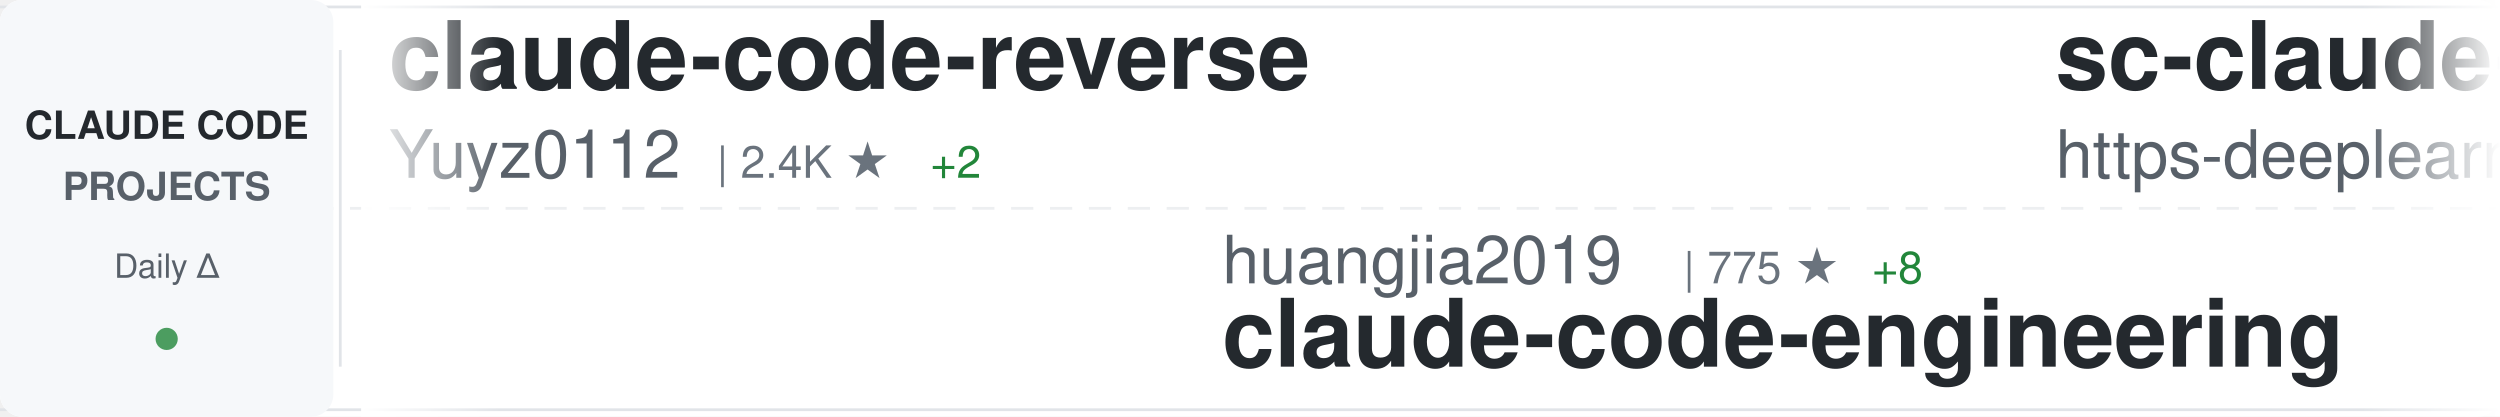
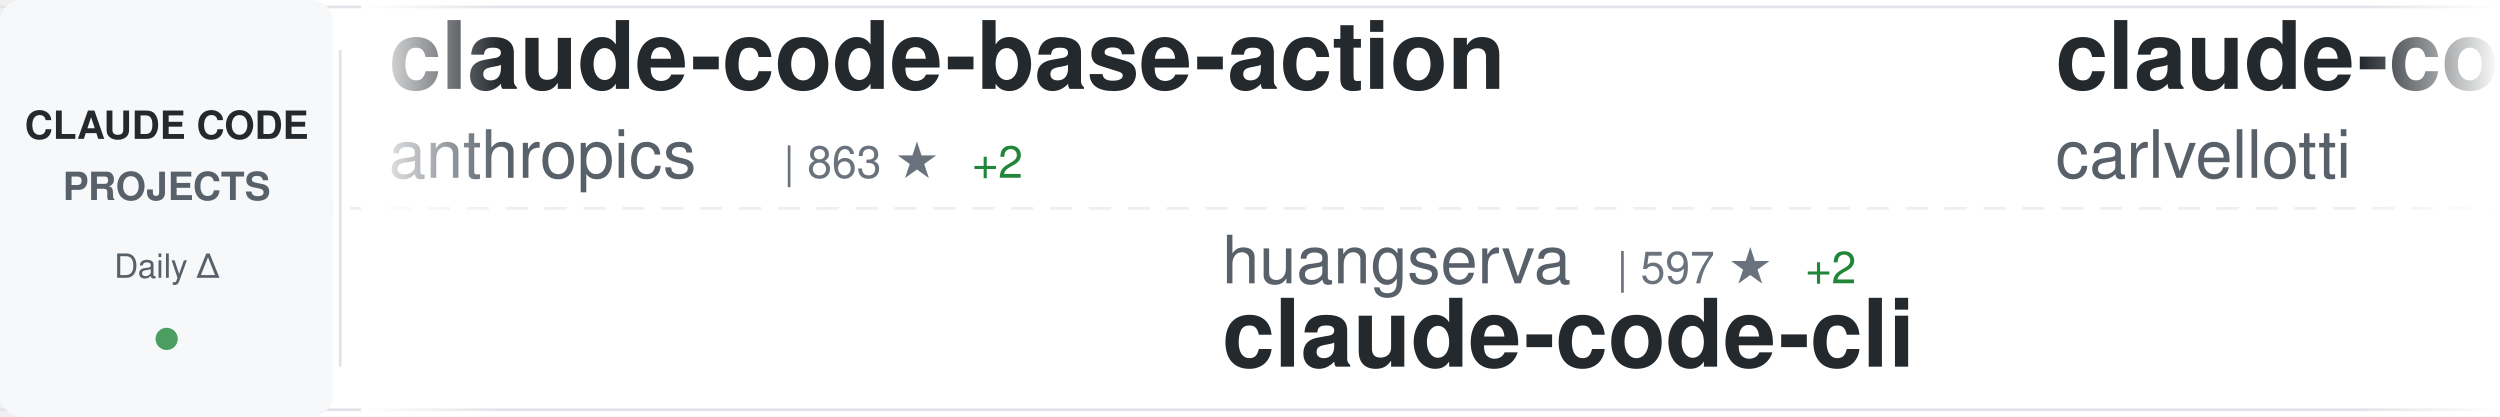
<svg xmlns="http://www.w3.org/2000/svg" width="900" height="150">
  <defs>
    <linearGradient id="awesomeLeftFade" x1="0%" y1="0%" x2="100%" y2="0%">
      <stop offset="0%" style="stop-color:#ffffff;stop-opacity:1" />
      <stop offset="100%" style="stop-color:#ffffff;stop-opacity:0" />
    </linearGradient>
    <linearGradient id="awesomeRightFade" x1="0%" y1="0%" x2="100%" y2="0%">
      <stop offset="0%" style="stop-color:#ffffff;stop-opacity:0" />
      <stop offset="100%" style="stop-color:#ffffff;stop-opacity:1" />
    </linearGradient>
  </defs>
  <rect width="900" height="150" fill="#ffffff" rx="8" />
  <rect x="0" y="2" width="900" height="1" fill="#e1e4e8" />
  <rect x="0" y="147" width="900" height="1" fill="#e1e4e8" />
  <line x1="0" y1="75" x2="900" y2="75" stroke="#e1e4e8" stroke-width="1" stroke-dasharray="8 6" opacity="0.6" />
  <rect x="0" y="0" width="120" height="150" fill="#f6f8fa" rx="8" />
  <text x="60" y="50" font-family="-apple-system, BlinkMacSystemFont, 'Segoe UI', Helvetica, Arial, sans-serif" font-size="14" font-weight="600" fill="#24292e" text-anchor="middle">CLAUDE CODE</text>
  <text x="60" y="72" font-family="-apple-system, BlinkMacSystemFont, 'Segoe UI', Helvetica, Arial, sans-serif" font-size="14" font-weight="600" fill="#586069" text-anchor="middle">PROJECTS</text>
  <text x="60" y="100" font-family="-apple-system, BlinkMacSystemFont, 'Segoe UI', Helvetica, Arial, sans-serif" font-size="12" font-weight="500" fill="#586069" text-anchor="middle">Daily Δ</text>
  <circle cx="60" cy="122" r="4" fill="#22863a" opacity="0.8" />
  <rect x="122" y="18" width="1" height="114" fill="#e1e4e8" />
  <clipPath id="awesomeTickerClip">
    <rect x="130" y="0" width="770" height="150" />
  </clipPath>
  <g clip-path="url(#awesomeTickerClip)">
    <g id="awesomeTickerItems">
      <animateTransform attributeName="transform" attributeType="XML" type="translate" from="0 0" to="-3000 0" dur="54s" repeatCount="indefinite" />
      <g transform="translate(0, 0)">
-         <text x="140" y="32" font-family="-apple-system, BlinkMacSystemFont, 'Segoe UI', Helvetica, Arial, sans-serif" font-size="34" font-weight="600" fill="#24292e">claude-code-reverse</text>
-         <text x="140" y="64" font-family="-apple-system, BlinkMacSystemFont, 'Segoe UI', Helvetica, Arial, sans-serif" font-size="24" font-weight="400" fill="#586069">Yuyz0112</text>
-         <text x="258" y="64" font-family="-apple-system, BlinkMacSystemFont, 'Segoe UI', Helvetica, Arial, sans-serif" font-size="16" font-weight="500" fill="#6a737d">| 2.4K ★</text>
-         <text x="335" y="64" font-family="-apple-system, BlinkMacSystemFont, 'Segoe UI', Helvetica, Arial, sans-serif" font-size="16" font-weight="500" fill="#22863a"> +2</text>
+         <text x="140" y="32" font-family="-apple-system, BlinkMacSystemFont, 'Segoe UI', Helvetica, Arial, sans-serif" font-size="34" font-weight="600" fill="#24292e">claude-code-base-action</text>
+         <text x="140" y="64" font-family="-apple-system, BlinkMacSystemFont, 'Segoe UI', Helvetica, Arial, sans-serif" font-size="24" font-weight="400" fill="#586069">anthropics</text>
+         <text x="282" y="64" font-family="-apple-system, BlinkMacSystemFont, 'Segoe UI', Helvetica, Arial, sans-serif" font-size="16" font-weight="500" fill="#6a737d">| 863 ★</text>
+         <text x="350" y="64" font-family="-apple-system, BlinkMacSystemFont, 'Segoe UI', Helvetica, Arial, sans-serif" font-size="16" font-weight="500" fill="#22863a"> +2</text>
      </g>
      <g transform="translate(300, 0)">
-         <text x="140" y="102" font-family="-apple-system, BlinkMacSystemFont, 'Segoe UI', Helvetica, Arial, sans-serif" font-size="24" font-weight="400" fill="#586069">huangjia2019</text>
-         <text x="306" y="102" font-family="-apple-system, BlinkMacSystemFont, 'Segoe UI', Helvetica, Arial, sans-serif" font-size="16" font-weight="500" fill="#6a737d">| 775 ★</text>
-         <text x="374" y="102" font-family="-apple-system, BlinkMacSystemFont, 'Segoe UI', Helvetica, Arial, sans-serif" font-size="16" font-weight="500" fill="#22863a"> +8</text>
-         <text x="140" y="132" font-family="-apple-system, BlinkMacSystemFont, 'Segoe UI', Helvetica, Arial, sans-serif" font-size="34" font-weight="600" fill="#24292e">claude-code-engineering</text>
+         <text x="140" y="102" font-family="-apple-system, BlinkMacSystemFont, 'Segoe UI', Helvetica, Arial, sans-serif" font-size="24" font-weight="400" fill="#586069">huangserva</text>
+         <text x="282" y="102" font-family="-apple-system, BlinkMacSystemFont, 'Segoe UI', Helvetica, Arial, sans-serif" font-size="16" font-weight="500" fill="#6a737d">| 597 ★</text>
+         <text x="350" y="102" font-family="-apple-system, BlinkMacSystemFont, 'Segoe UI', Helvetica, Arial, sans-serif" font-size="16" font-weight="500" fill="#22863a"> +2</text>
+         <text x="140" y="132" font-family="-apple-system, BlinkMacSystemFont, 'Segoe UI', Helvetica, Arial, sans-serif" font-size="34" font-weight="600" fill="#24292e">claude-code-cli</text>
      </g>
      <g transform="translate(600, 0)">
-         <text x="140" y="32" font-family="-apple-system, BlinkMacSystemFont, 'Segoe UI', Helvetica, Arial, sans-serif" font-size="34" font-weight="600" fill="#24292e">sc-claude-code-files</text>
-         <text x="140" y="64" font-family="-apple-system, BlinkMacSystemFont, 'Segoe UI', Helvetica, Arial, sans-serif" font-size="24" font-weight="400" fill="#586069">https-deeplearning-ai</text>
-         <text x="414" y="64" font-family="-apple-system, BlinkMacSystemFont, 'Segoe UI', Helvetica, Arial, sans-serif" font-size="16" font-weight="500" fill="#6a737d">| 522 ★</text>
+         <text x="140" y="32" font-family="-apple-system, BlinkMacSystemFont, 'Segoe UI', Helvetica, Arial, sans-serif" font-size="34" font-weight="600" fill="#24292e">claude-code-pm-course</text>
+         <text x="140" y="64" font-family="-apple-system, BlinkMacSystemFont, 'Segoe UI', Helvetica, Arial, sans-serif" font-size="24" font-weight="400" fill="#586069">carlvellotti</text>
+         <text x="306" y="64" font-family="-apple-system, BlinkMacSystemFont, 'Segoe UI', Helvetica, Arial, sans-serif" font-size="16" font-weight="500" fill="#6a737d">| 2.1K ★</text>
+         <text x="383" y="64" font-family="-apple-system, BlinkMacSystemFont, 'Segoe UI', Helvetica, Arial, sans-serif" font-size="16" font-weight="500" fill="#22863a"> +2</text>
      </g>
      <g transform="translate(900, 0)">
-         <text x="140" y="102" font-family="-apple-system, BlinkMacSystemFont, 'Segoe UI', Helvetica, Arial, sans-serif" font-size="24" font-weight="400" fill="#586069">JrCx7scC</text>
-         <text x="258" y="102" font-family="-apple-system, BlinkMacSystemFont, 'Segoe UI', Helvetica, Arial, sans-serif" font-size="16" font-weight="500" fill="#6a737d">| 370 ★</text>
-         <text x="326" y="102" font-family="-apple-system, BlinkMacSystemFont, 'Segoe UI', Helvetica, Arial, sans-serif" font-size="16" font-weight="500" fill="#22863a"> +1</text>
-         <text x="140" y="132" font-family="-apple-system, BlinkMacSystemFont, 'Segoe UI', Helvetica, Arial, sans-serif" font-size="34" font-weight="600" fill="#24292e">claude-code-source</text>
+         <text x="140" y="102" font-family="-apple-system, BlinkMacSystemFont, 'Segoe UI', Helvetica, Arial, sans-serif" font-size="24" font-weight="400" fill="#586069">fuergaosi233</text>
+         <text x="306" y="102" font-family="-apple-system, BlinkMacSystemFont, 'Segoe UI', Helvetica, Arial, sans-serif" font-size="16" font-weight="500" fill="#6a737d">| 2.6K ★</text>
+         <text x="383" y="102" font-family="-apple-system, BlinkMacSystemFont, 'Segoe UI', Helvetica, Arial, sans-serif" font-size="16" font-weight="500" fill="#22863a"> +3</text>
+         <text x="140" y="132" font-family="-apple-system, BlinkMacSystemFont, 'Segoe UI', Helvetica, Arial, sans-serif" font-size="34" font-weight="600" fill="#24292e">claude-code-proxy</text>
      </g>
      <g transform="translate(1200, 0)">
-         <text x="140" y="32" font-family="-apple-system, BlinkMacSystemFont, 'Segoe UI', Helvetica, Arial, sans-serif" font-size="34" font-weight="600" fill="#24292e">claude-code-harness</text>
-         <text x="140" y="64" font-family="-apple-system, BlinkMacSystemFont, 'Segoe UI', Helvetica, Arial, sans-serif" font-size="24" font-weight="400" fill="#586069">Chachamaru127</text>
-         <text x="318" y="64" font-family="-apple-system, BlinkMacSystemFont, 'Segoe UI', Helvetica, Arial, sans-serif" font-size="16" font-weight="500" fill="#6a737d">| 2.6K ★</text>
-         <text x="395" y="64" font-family="-apple-system, BlinkMacSystemFont, 'Segoe UI', Helvetica, Arial, sans-serif" font-size="16" font-weight="500" fill="#22863a"> +24</text>
+         <text x="140" y="32" font-family="-apple-system, BlinkMacSystemFont, 'Segoe UI', Helvetica, Arial, sans-serif" font-size="34" font-weight="600" fill="#24292e">Claude-Code-Source-Study</text>
+         <text x="140" y="64" font-family="-apple-system, BlinkMacSystemFont, 'Segoe UI', Helvetica, Arial, sans-serif" font-size="24" font-weight="400" fill="#586069">luyao618</text>
+         <text x="258" y="64" font-family="-apple-system, BlinkMacSystemFont, 'Segoe UI', Helvetica, Arial, sans-serif" font-size="16" font-weight="500" fill="#6a737d">| 1.5K ★</text>
+         <text x="335" y="64" font-family="-apple-system, BlinkMacSystemFont, 'Segoe UI', Helvetica, Arial, sans-serif" font-size="16" font-weight="500" fill="#22863a"> +3</text>
      </g>
      <g transform="translate(1500, 0)">
-         <text x="140" y="102" font-family="-apple-system, BlinkMacSystemFont, 'Segoe UI', Helvetica, Arial, sans-serif" font-size="24" font-weight="400" fill="#586069">Windy3f3f3f3f</text>
-         <text x="318" y="102" font-family="-apple-system, BlinkMacSystemFont, 'Segoe UI', Helvetica, Arial, sans-serif" font-size="16" font-weight="500" fill="#6a737d">| 2.6K ★</text>
-         <text x="395" y="102" font-family="-apple-system, BlinkMacSystemFont, 'Segoe UI', Helvetica, Arial, sans-serif" font-size="16" font-weight="500" fill="#22863a"> +10</text>
-         <text x="140" y="132" font-family="-apple-system, BlinkMacSystemFont, 'Segoe UI', Helvetica, Arial, sans-serif" font-size="34" font-weight="600" fill="#24292e">how-claude-code-works</text>
+         <text x="140" y="102" font-family="-apple-system, BlinkMacSystemFont, 'Segoe UI', Helvetica, Arial, sans-serif" font-size="24" font-weight="400" fill="#586069">davila7</text>
+         <text x="246" y="102" font-family="-apple-system, BlinkMacSystemFont, 'Segoe UI', Helvetica, Arial, sans-serif" font-size="16" font-weight="500" fill="#6a737d">| 27.8K ★</text>
+         <text x="332" y="102" font-family="-apple-system, BlinkMacSystemFont, 'Segoe UI', Helvetica, Arial, sans-serif" font-size="16" font-weight="500" fill="#22863a"> +25</text>
+         <text x="140" y="132" font-family="-apple-system, BlinkMacSystemFont, 'Segoe UI', Helvetica, Arial, sans-serif" font-size="34" font-weight="600" fill="#24292e">claude-code-templates</text>
      </g>
      <g transform="translate(1800, 0)">
-         <text x="140" y="32" font-family="-apple-system, BlinkMacSystemFont, 'Segoe UI', Helvetica, Arial, sans-serif" font-size="34" font-weight="600" fill="#24292e">claude-code-guide</text>
-         <text x="140" y="64" font-family="-apple-system, BlinkMacSystemFont, 'Segoe UI', Helvetica, Arial, sans-serif" font-size="24" font-weight="400" fill="#586069">zebbern</text>
-         <text x="246" y="64" font-family="-apple-system, BlinkMacSystemFont, 'Segoe UI', Helvetica, Arial, sans-serif" font-size="16" font-weight="500" fill="#6a737d">| 4.2K ★</text>
-         <text x="323" y="64" font-family="-apple-system, BlinkMacSystemFont, 'Segoe UI', Helvetica, Arial, sans-serif" font-size="16" font-weight="500" fill="#22863a"> +2</text>
+         <text x="140" y="32" font-family="-apple-system, BlinkMacSystemFont, 'Segoe UI', Helvetica, Arial, sans-serif" font-size="34" font-weight="600" fill="#24292e">claude-code-from-scratch</text>
+         <text x="140" y="64" font-family="-apple-system, BlinkMacSystemFont, 'Segoe UI', Helvetica, Arial, sans-serif" font-size="24" font-weight="400" fill="#586069">Windy3f3f3f3f</text>
+         <text x="318" y="64" font-family="-apple-system, BlinkMacSystemFont, 'Segoe UI', Helvetica, Arial, sans-serif" font-size="16" font-weight="500" fill="#6a737d">| 1.3K ★</text>
+         <text x="395" y="64" font-family="-apple-system, BlinkMacSystemFont, 'Segoe UI', Helvetica, Arial, sans-serif" font-size="16" font-weight="500" fill="#22863a"> +10</text>
      </g>
      <g transform="translate(2100, 0)">
-         <text x="140" y="102" font-family="-apple-system, BlinkMacSystemFont, 'Segoe UI', Helvetica, Arial, sans-serif" font-size="24" font-weight="400" fill="#586069">jeremylongshore</text>
-         <text x="342" y="102" font-family="-apple-system, BlinkMacSystemFont, 'Segoe UI', Helvetica, Arial, sans-serif" font-size="16" font-weight="500" fill="#6a737d">| 2.3K ★</text>
-         <text x="419" y="102" font-family="-apple-system, BlinkMacSystemFont, 'Segoe UI', Helvetica, Arial, sans-serif" font-size="16" font-weight="500" fill="#22863a"> +11</text>
-         <text x="140" y="132" font-family="-apple-system, BlinkMacSystemFont, 'Segoe UI', Helvetica, Arial, sans-serif" font-size="34" font-weight="600" fill="#24292e">claude-code-plugins-plus...</text>
+         <text x="140" y="102" font-family="-apple-system, BlinkMacSystemFont, 'Segoe UI', Helvetica, Arial, sans-serif" font-size="24" font-weight="400" fill="#586069">rohitg00</text>
+         <text x="258" y="102" font-family="-apple-system, BlinkMacSystemFont, 'Segoe UI', Helvetica, Arial, sans-serif" font-size="16" font-weight="500" fill="#6a737d">| 2.0K ★</text>
+         <text x="335" y="102" font-family="-apple-system, BlinkMacSystemFont, 'Segoe UI', Helvetica, Arial, sans-serif" font-size="16" font-weight="500" fill="#22863a"> +13</text>
+         <text x="140" y="132" font-family="-apple-system, BlinkMacSystemFont, 'Segoe UI', Helvetica, Arial, sans-serif" font-size="34" font-weight="600" fill="#24292e">awesome-claude-code-tool...</text>
      </g>
      <g transform="translate(2400, 0)">
-         <text x="140" y="32" font-family="-apple-system, BlinkMacSystemFont, 'Segoe UI', Helvetica, Arial, sans-serif" font-size="34" font-weight="600" fill="#24292e">claude-code-showcase</text>
-         <text x="140" y="64" font-family="-apple-system, BlinkMacSystemFont, 'Segoe UI', Helvetica, Arial, sans-serif" font-size="24" font-weight="400" fill="#586069">ChrisWiles</text>
-         <text x="282" y="64" font-family="-apple-system, BlinkMacSystemFont, 'Segoe UI', Helvetica, Arial, sans-serif" font-size="16" font-weight="500" fill="#6a737d">| 5.9K ★</text>
-         <text x="359" y="64" font-family="-apple-system, BlinkMacSystemFont, 'Segoe UI', Helvetica, Arial, sans-serif" font-size="16" font-weight="500" fill="#22863a"> +2</text>
+         <text x="140" y="32" font-family="-apple-system, BlinkMacSystemFont, 'Segoe UI', Helvetica, Arial, sans-serif" font-size="34" font-weight="600" fill="#24292e">ralph-claude-code</text>
+         <text x="140" y="64" font-family="-apple-system, BlinkMacSystemFont, 'Segoe UI', Helvetica, Arial, sans-serif" font-size="24" font-weight="400" fill="#586069">frankbria</text>
+         <text x="270" y="64" font-family="-apple-system, BlinkMacSystemFont, 'Segoe UI', Helvetica, Arial, sans-serif" font-size="16" font-weight="500" fill="#6a737d">| 9.3K ★</text>
+         <text x="347" y="64" font-family="-apple-system, BlinkMacSystemFont, 'Segoe UI', Helvetica, Arial, sans-serif" font-size="16" font-weight="500" fill="#22863a"> +6</text>
      </g>
      <g transform="translate(2700, 0)">
-         <text x="140" y="102" font-family="-apple-system, BlinkMacSystemFont, 'Segoe UI', Helvetica, Arial, sans-serif" font-size="24" font-weight="400" fill="#586069">disler</text>
-         <text x="234" y="102" font-family="-apple-system, BlinkMacSystemFont, 'Segoe UI', Helvetica, Arial, sans-serif" font-size="16" font-weight="500" fill="#6a737d">| 1.3K ★</text>
-         <text x="311" y="102" font-family="-apple-system, BlinkMacSystemFont, 'Segoe UI', Helvetica, Arial, sans-serif" font-size="16" font-weight="500" fill="#22863a"> +6</text>
-         <text x="140" y="132" font-family="-apple-system, BlinkMacSystemFont, 'Segoe UI', Helvetica, Arial, sans-serif" font-size="34" font-weight="600" fill="#24292e">pi-vs-claude-code</text>
+         <text x="140" y="102" font-family="-apple-system, BlinkMacSystemFont, 'Segoe UI', Helvetica, Arial, sans-serif" font-size="24" font-weight="400" fill="#586069">lorryjovens-hub</text>
+         <text x="342" y="102" font-family="-apple-system, BlinkMacSystemFont, 'Segoe UI', Helvetica, Arial, sans-serif" font-size="16" font-weight="500" fill="#6a737d">| 1.6K ★</text>
+         <text x="419" y="102" font-family="-apple-system, BlinkMacSystemFont, 'Segoe UI', Helvetica, Arial, sans-serif" font-size="16" font-weight="500" fill="#22863a"> +2</text>
+         <text x="140" y="132" font-family="-apple-system, BlinkMacSystemFont, 'Segoe UI', Helvetica, Arial, sans-serif" font-size="34" font-weight="600" fill="#24292e">claude-code-rust</text>
      </g>
      <g transform="translate(3000, 0)">
-         <text x="140" y="32" font-family="-apple-system, BlinkMacSystemFont, 'Segoe UI', Helvetica, Arial, sans-serif" font-size="34" font-weight="600" fill="#24292e">claude-code-reverse</text>
-         <text x="140" y="64" font-family="-apple-system, BlinkMacSystemFont, 'Segoe UI', Helvetica, Arial, sans-serif" font-size="24" font-weight="400" fill="#586069">Yuyz0112</text>
-         <text x="258" y="64" font-family="-apple-system, BlinkMacSystemFont, 'Segoe UI', Helvetica, Arial, sans-serif" font-size="16" font-weight="500" fill="#6a737d">| 2.4K ★</text>
-         <text x="335" y="64" font-family="-apple-system, BlinkMacSystemFont, 'Segoe UI', Helvetica, Arial, sans-serif" font-size="16" font-weight="500" fill="#22863a"> +2</text>
+         <text x="140" y="32" font-family="-apple-system, BlinkMacSystemFont, 'Segoe UI', Helvetica, Arial, sans-serif" font-size="34" font-weight="600" fill="#24292e">claude-code-base-action</text>
+         <text x="140" y="64" font-family="-apple-system, BlinkMacSystemFont, 'Segoe UI', Helvetica, Arial, sans-serif" font-size="24" font-weight="400" fill="#586069">anthropics</text>
+         <text x="282" y="64" font-family="-apple-system, BlinkMacSystemFont, 'Segoe UI', Helvetica, Arial, sans-serif" font-size="16" font-weight="500" fill="#6a737d">| 863 ★</text>
+         <text x="350" y="64" font-family="-apple-system, BlinkMacSystemFont, 'Segoe UI', Helvetica, Arial, sans-serif" font-size="16" font-weight="500" fill="#22863a"> +2</text>
      </g>
      <g transform="translate(3300, 0)">
-         <text x="140" y="102" font-family="-apple-system, BlinkMacSystemFont, 'Segoe UI', Helvetica, Arial, sans-serif" font-size="24" font-weight="400" fill="#586069">huangjia2019</text>
-         <text x="306" y="102" font-family="-apple-system, BlinkMacSystemFont, 'Segoe UI', Helvetica, Arial, sans-serif" font-size="16" font-weight="500" fill="#6a737d">| 775 ★</text>
-         <text x="374" y="102" font-family="-apple-system, BlinkMacSystemFont, 'Segoe UI', Helvetica, Arial, sans-serif" font-size="16" font-weight="500" fill="#22863a"> +8</text>
-         <text x="140" y="132" font-family="-apple-system, BlinkMacSystemFont, 'Segoe UI', Helvetica, Arial, sans-serif" font-size="34" font-weight="600" fill="#24292e">claude-code-engineering</text>
+         <text x="140" y="102" font-family="-apple-system, BlinkMacSystemFont, 'Segoe UI', Helvetica, Arial, sans-serif" font-size="24" font-weight="400" fill="#586069">huangserva</text>
+         <text x="282" y="102" font-family="-apple-system, BlinkMacSystemFont, 'Segoe UI', Helvetica, Arial, sans-serif" font-size="16" font-weight="500" fill="#6a737d">| 597 ★</text>
+         <text x="350" y="102" font-family="-apple-system, BlinkMacSystemFont, 'Segoe UI', Helvetica, Arial, sans-serif" font-size="16" font-weight="500" fill="#22863a"> +2</text>
+         <text x="140" y="132" font-family="-apple-system, BlinkMacSystemFont, 'Segoe UI', Helvetica, Arial, sans-serif" font-size="34" font-weight="600" fill="#24292e">claude-code-cli</text>
      </g>
      <g transform="translate(3600, 0)">
-         <text x="140" y="32" font-family="-apple-system, BlinkMacSystemFont, 'Segoe UI', Helvetica, Arial, sans-serif" font-size="34" font-weight="600" fill="#24292e">sc-claude-code-files</text>
-         <text x="140" y="64" font-family="-apple-system, BlinkMacSystemFont, 'Segoe UI', Helvetica, Arial, sans-serif" font-size="24" font-weight="400" fill="#586069">https-deeplearning-ai</text>
-         <text x="414" y="64" font-family="-apple-system, BlinkMacSystemFont, 'Segoe UI', Helvetica, Arial, sans-serif" font-size="16" font-weight="500" fill="#6a737d">| 522 ★</text>
+         <text x="140" y="32" font-family="-apple-system, BlinkMacSystemFont, 'Segoe UI', Helvetica, Arial, sans-serif" font-size="34" font-weight="600" fill="#24292e">claude-code-pm-course</text>
+         <text x="140" y="64" font-family="-apple-system, BlinkMacSystemFont, 'Segoe UI', Helvetica, Arial, sans-serif" font-size="24" font-weight="400" fill="#586069">carlvellotti</text>
+         <text x="306" y="64" font-family="-apple-system, BlinkMacSystemFont, 'Segoe UI', Helvetica, Arial, sans-serif" font-size="16" font-weight="500" fill="#6a737d">| 2.1K ★</text>
+         <text x="383" y="64" font-family="-apple-system, BlinkMacSystemFont, 'Segoe UI', Helvetica, Arial, sans-serif" font-size="16" font-weight="500" fill="#22863a"> +2</text>
      </g>
      <g transform="translate(3900, 0)">
-         <text x="140" y="102" font-family="-apple-system, BlinkMacSystemFont, 'Segoe UI', Helvetica, Arial, sans-serif" font-size="24" font-weight="400" fill="#586069">JrCx7scC</text>
-         <text x="258" y="102" font-family="-apple-system, BlinkMacSystemFont, 'Segoe UI', Helvetica, Arial, sans-serif" font-size="16" font-weight="500" fill="#6a737d">| 370 ★</text>
-         <text x="326" y="102" font-family="-apple-system, BlinkMacSystemFont, 'Segoe UI', Helvetica, Arial, sans-serif" font-size="16" font-weight="500" fill="#22863a"> +1</text>
-         <text x="140" y="132" font-family="-apple-system, BlinkMacSystemFont, 'Segoe UI', Helvetica, Arial, sans-serif" font-size="34" font-weight="600" fill="#24292e">claude-code-source</text>
+         <text x="140" y="102" font-family="-apple-system, BlinkMacSystemFont, 'Segoe UI', Helvetica, Arial, sans-serif" font-size="24" font-weight="400" fill="#586069">fuergaosi233</text>
+         <text x="306" y="102" font-family="-apple-system, BlinkMacSystemFont, 'Segoe UI', Helvetica, Arial, sans-serif" font-size="16" font-weight="500" fill="#6a737d">| 2.6K ★</text>
+         <text x="383" y="102" font-family="-apple-system, BlinkMacSystemFont, 'Segoe UI', Helvetica, Arial, sans-serif" font-size="16" font-weight="500" fill="#22863a"> +3</text>
+         <text x="140" y="132" font-family="-apple-system, BlinkMacSystemFont, 'Segoe UI', Helvetica, Arial, sans-serif" font-size="34" font-weight="600" fill="#24292e">claude-code-proxy</text>
      </g>
    </g>
  </g>
  <rect x="130" y="0" width="50" height="150" fill="url(#awesomeLeftFade)" />
  <rect x="850" y="0" width="50" height="150" fill="url(#awesomeRightFade)" />
</svg>
